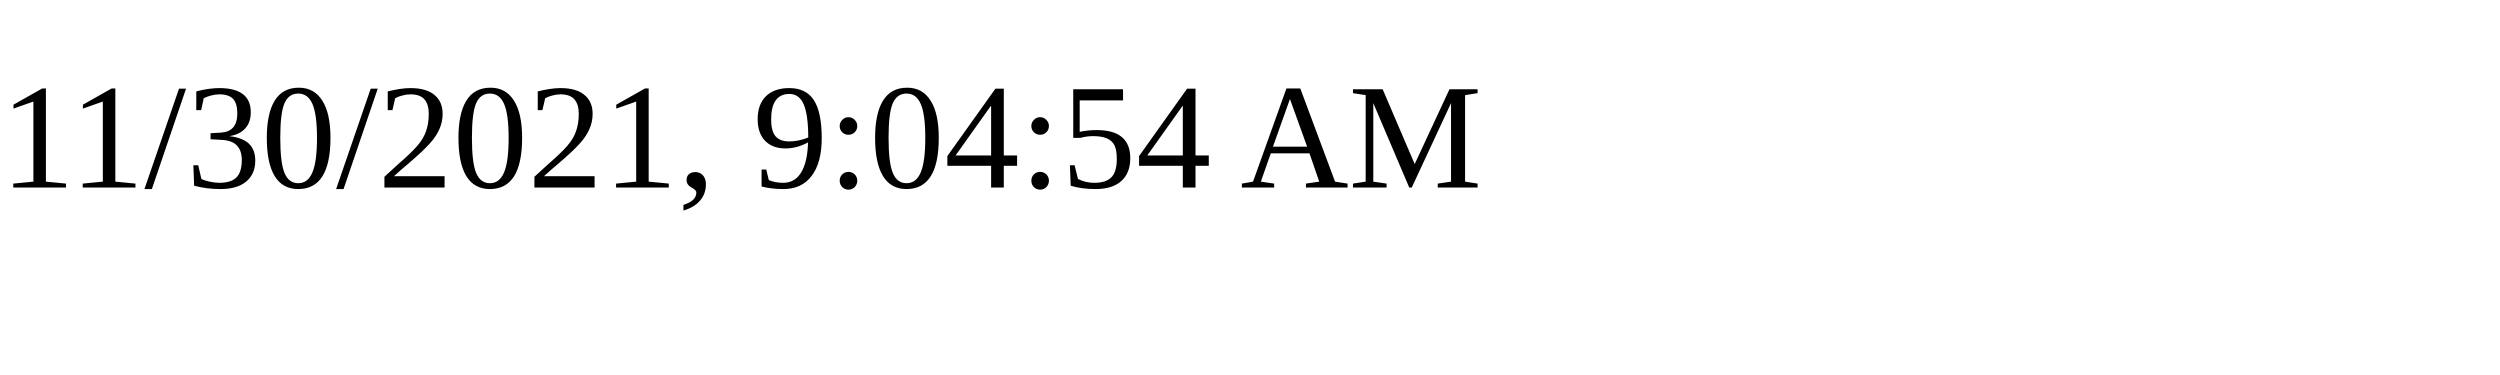
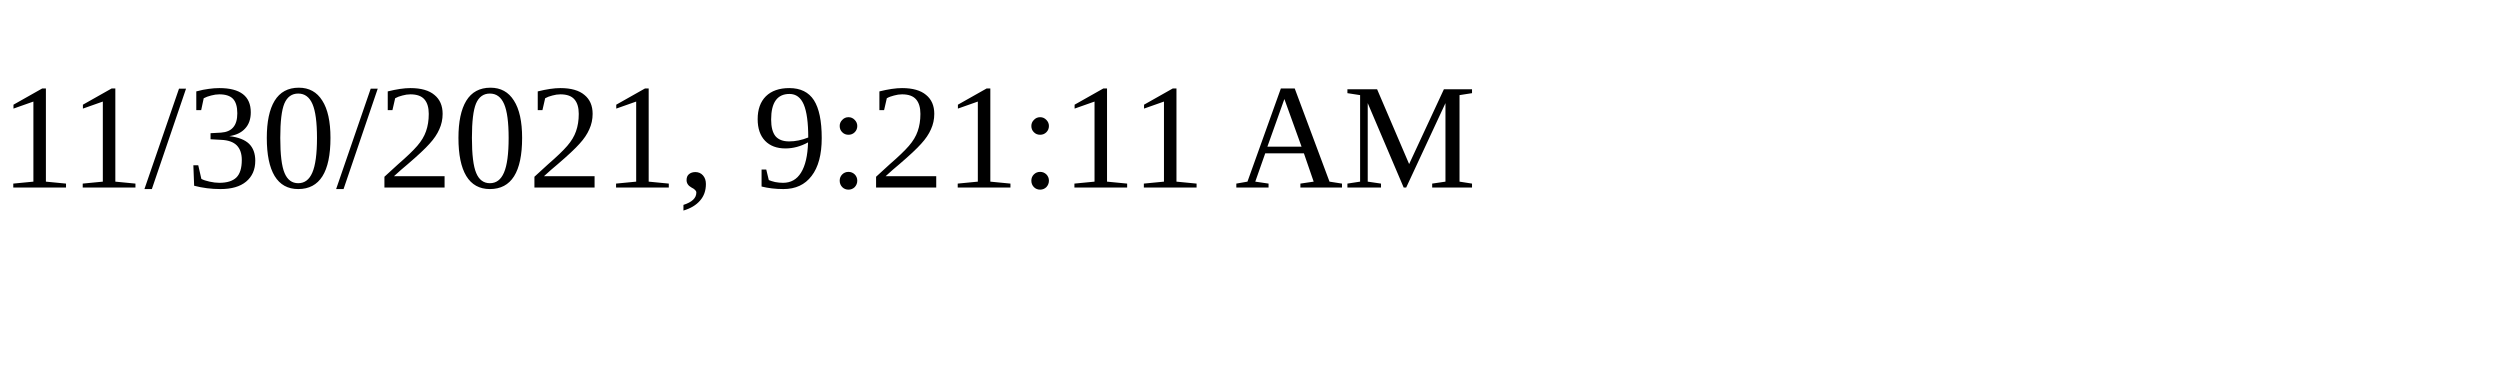
<svg xmlns="http://www.w3.org/2000/svg" height="30" width="200">
-   <text x="0" y="15">11/30/2021, 9:04:54 AM</text>
+   <text x="0" y="15">11/30/2021, 9:21:11 AM</text>
</svg>
